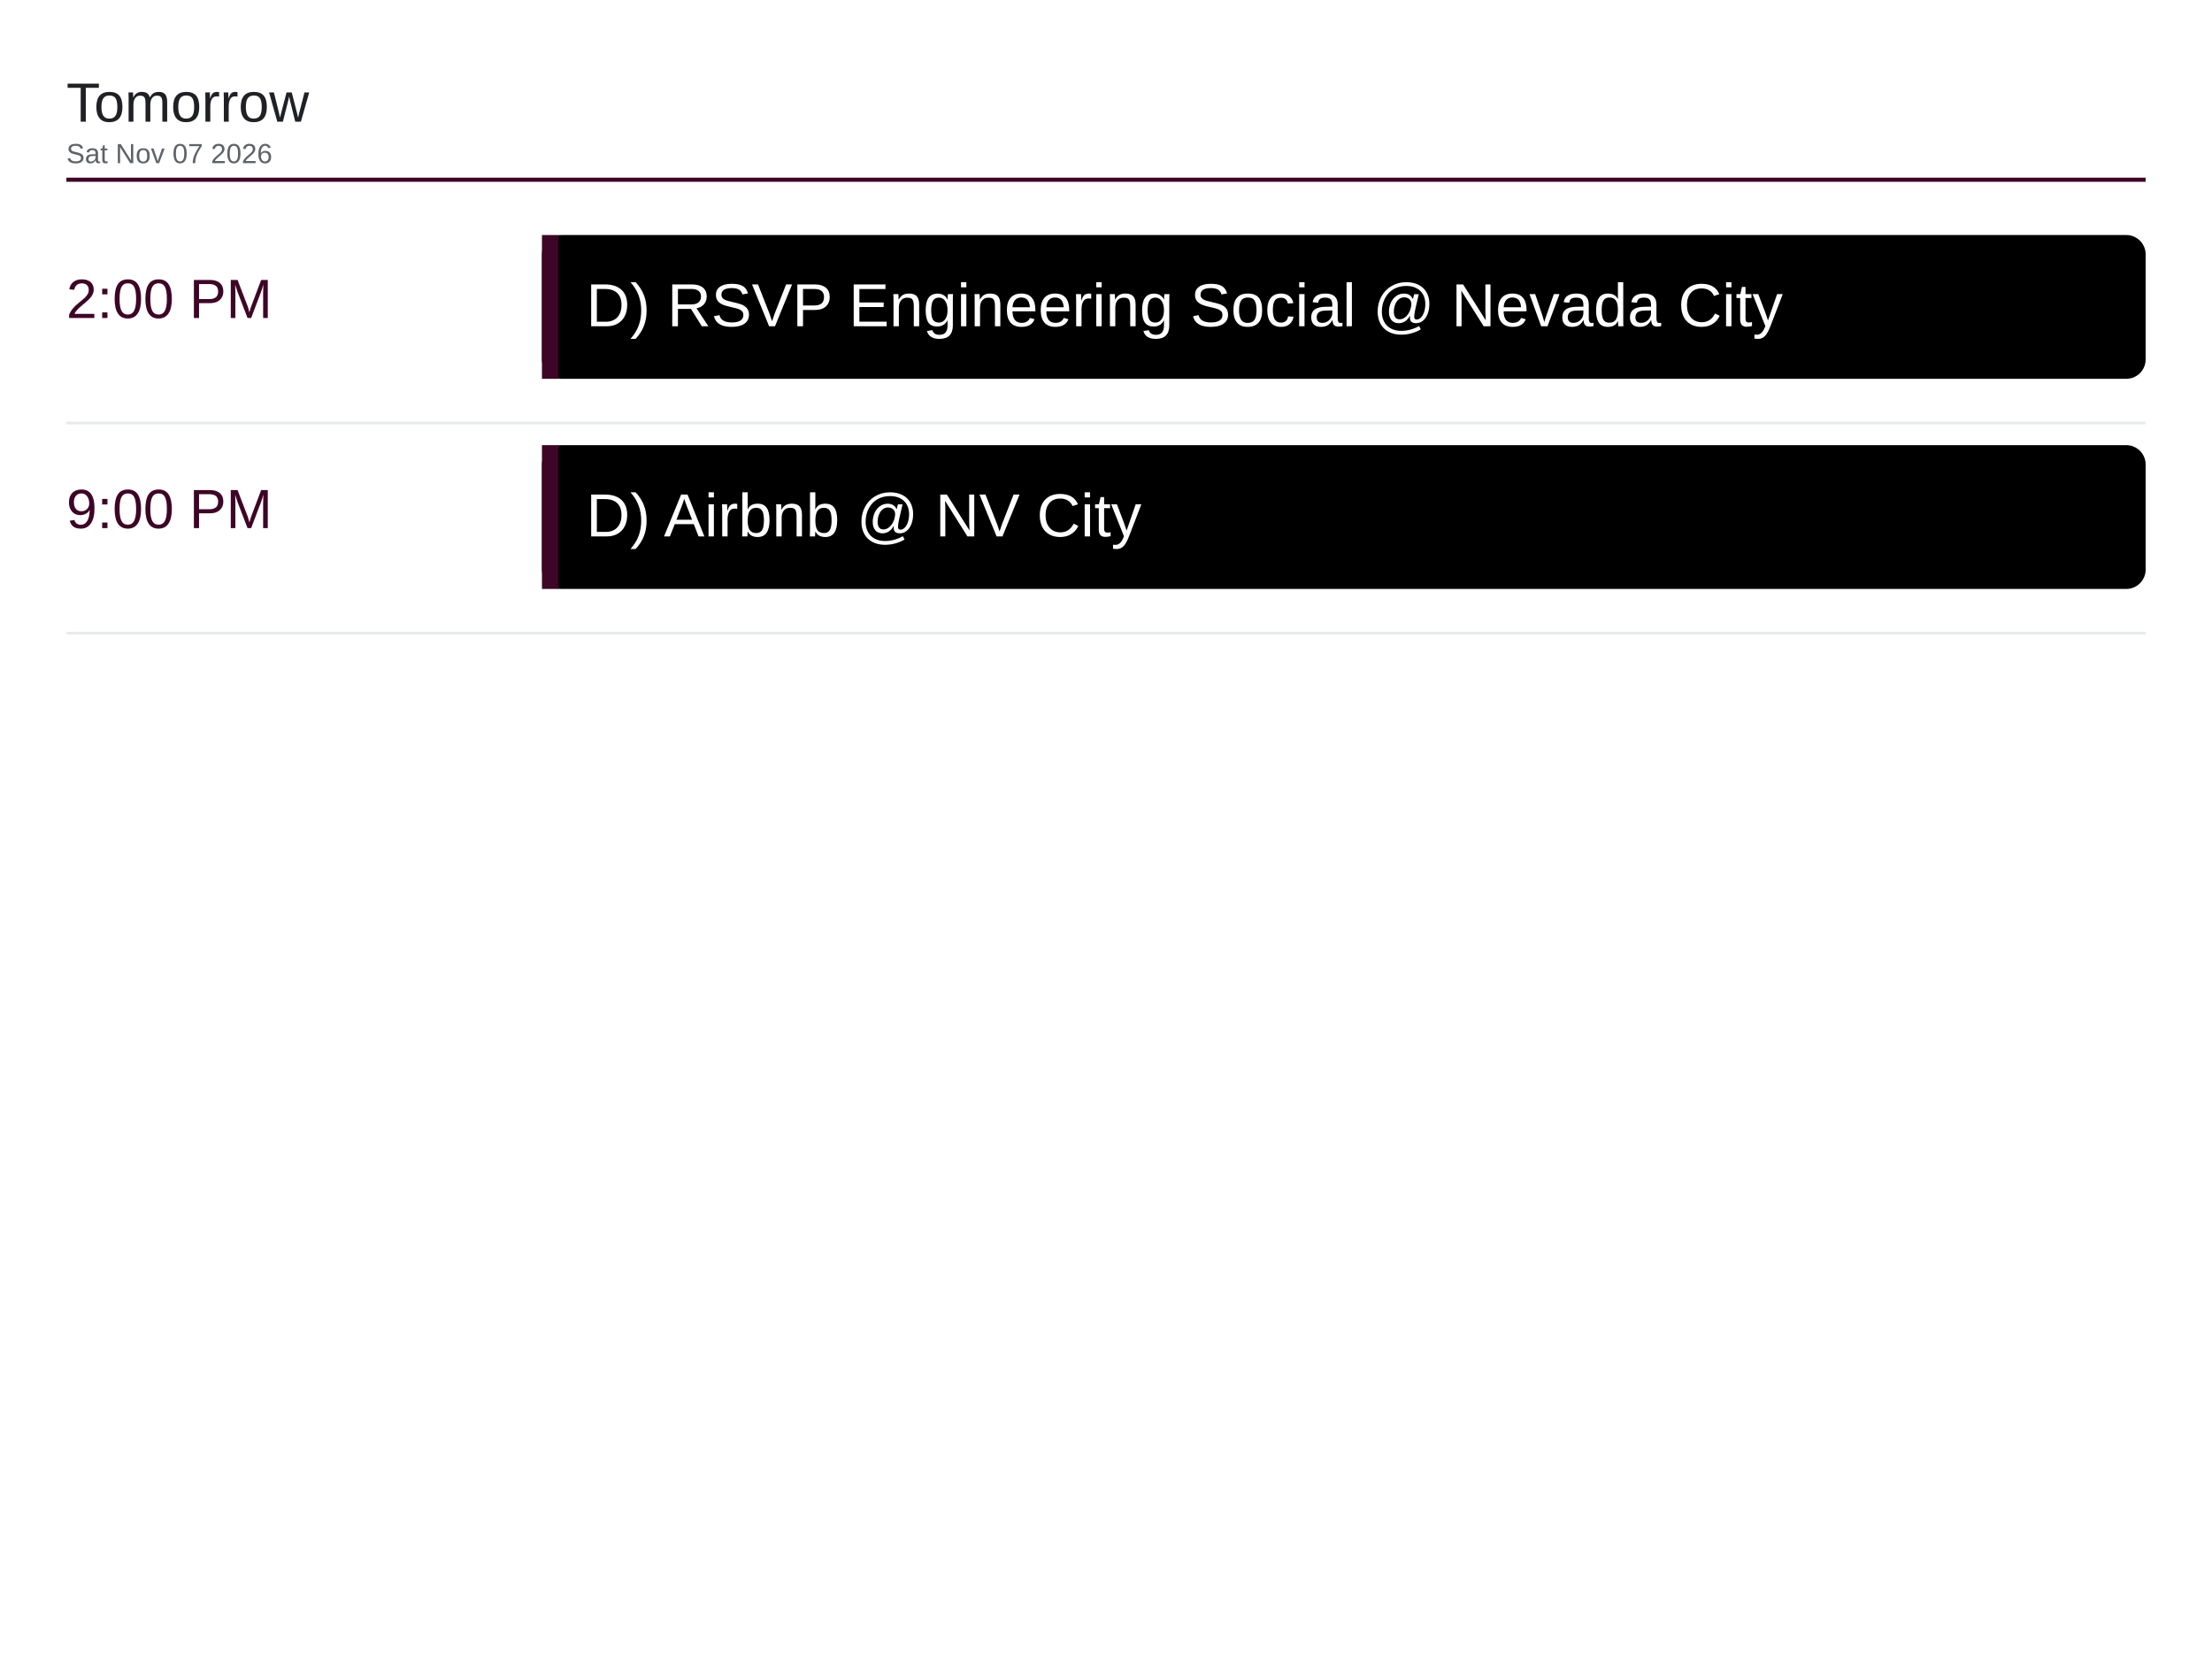
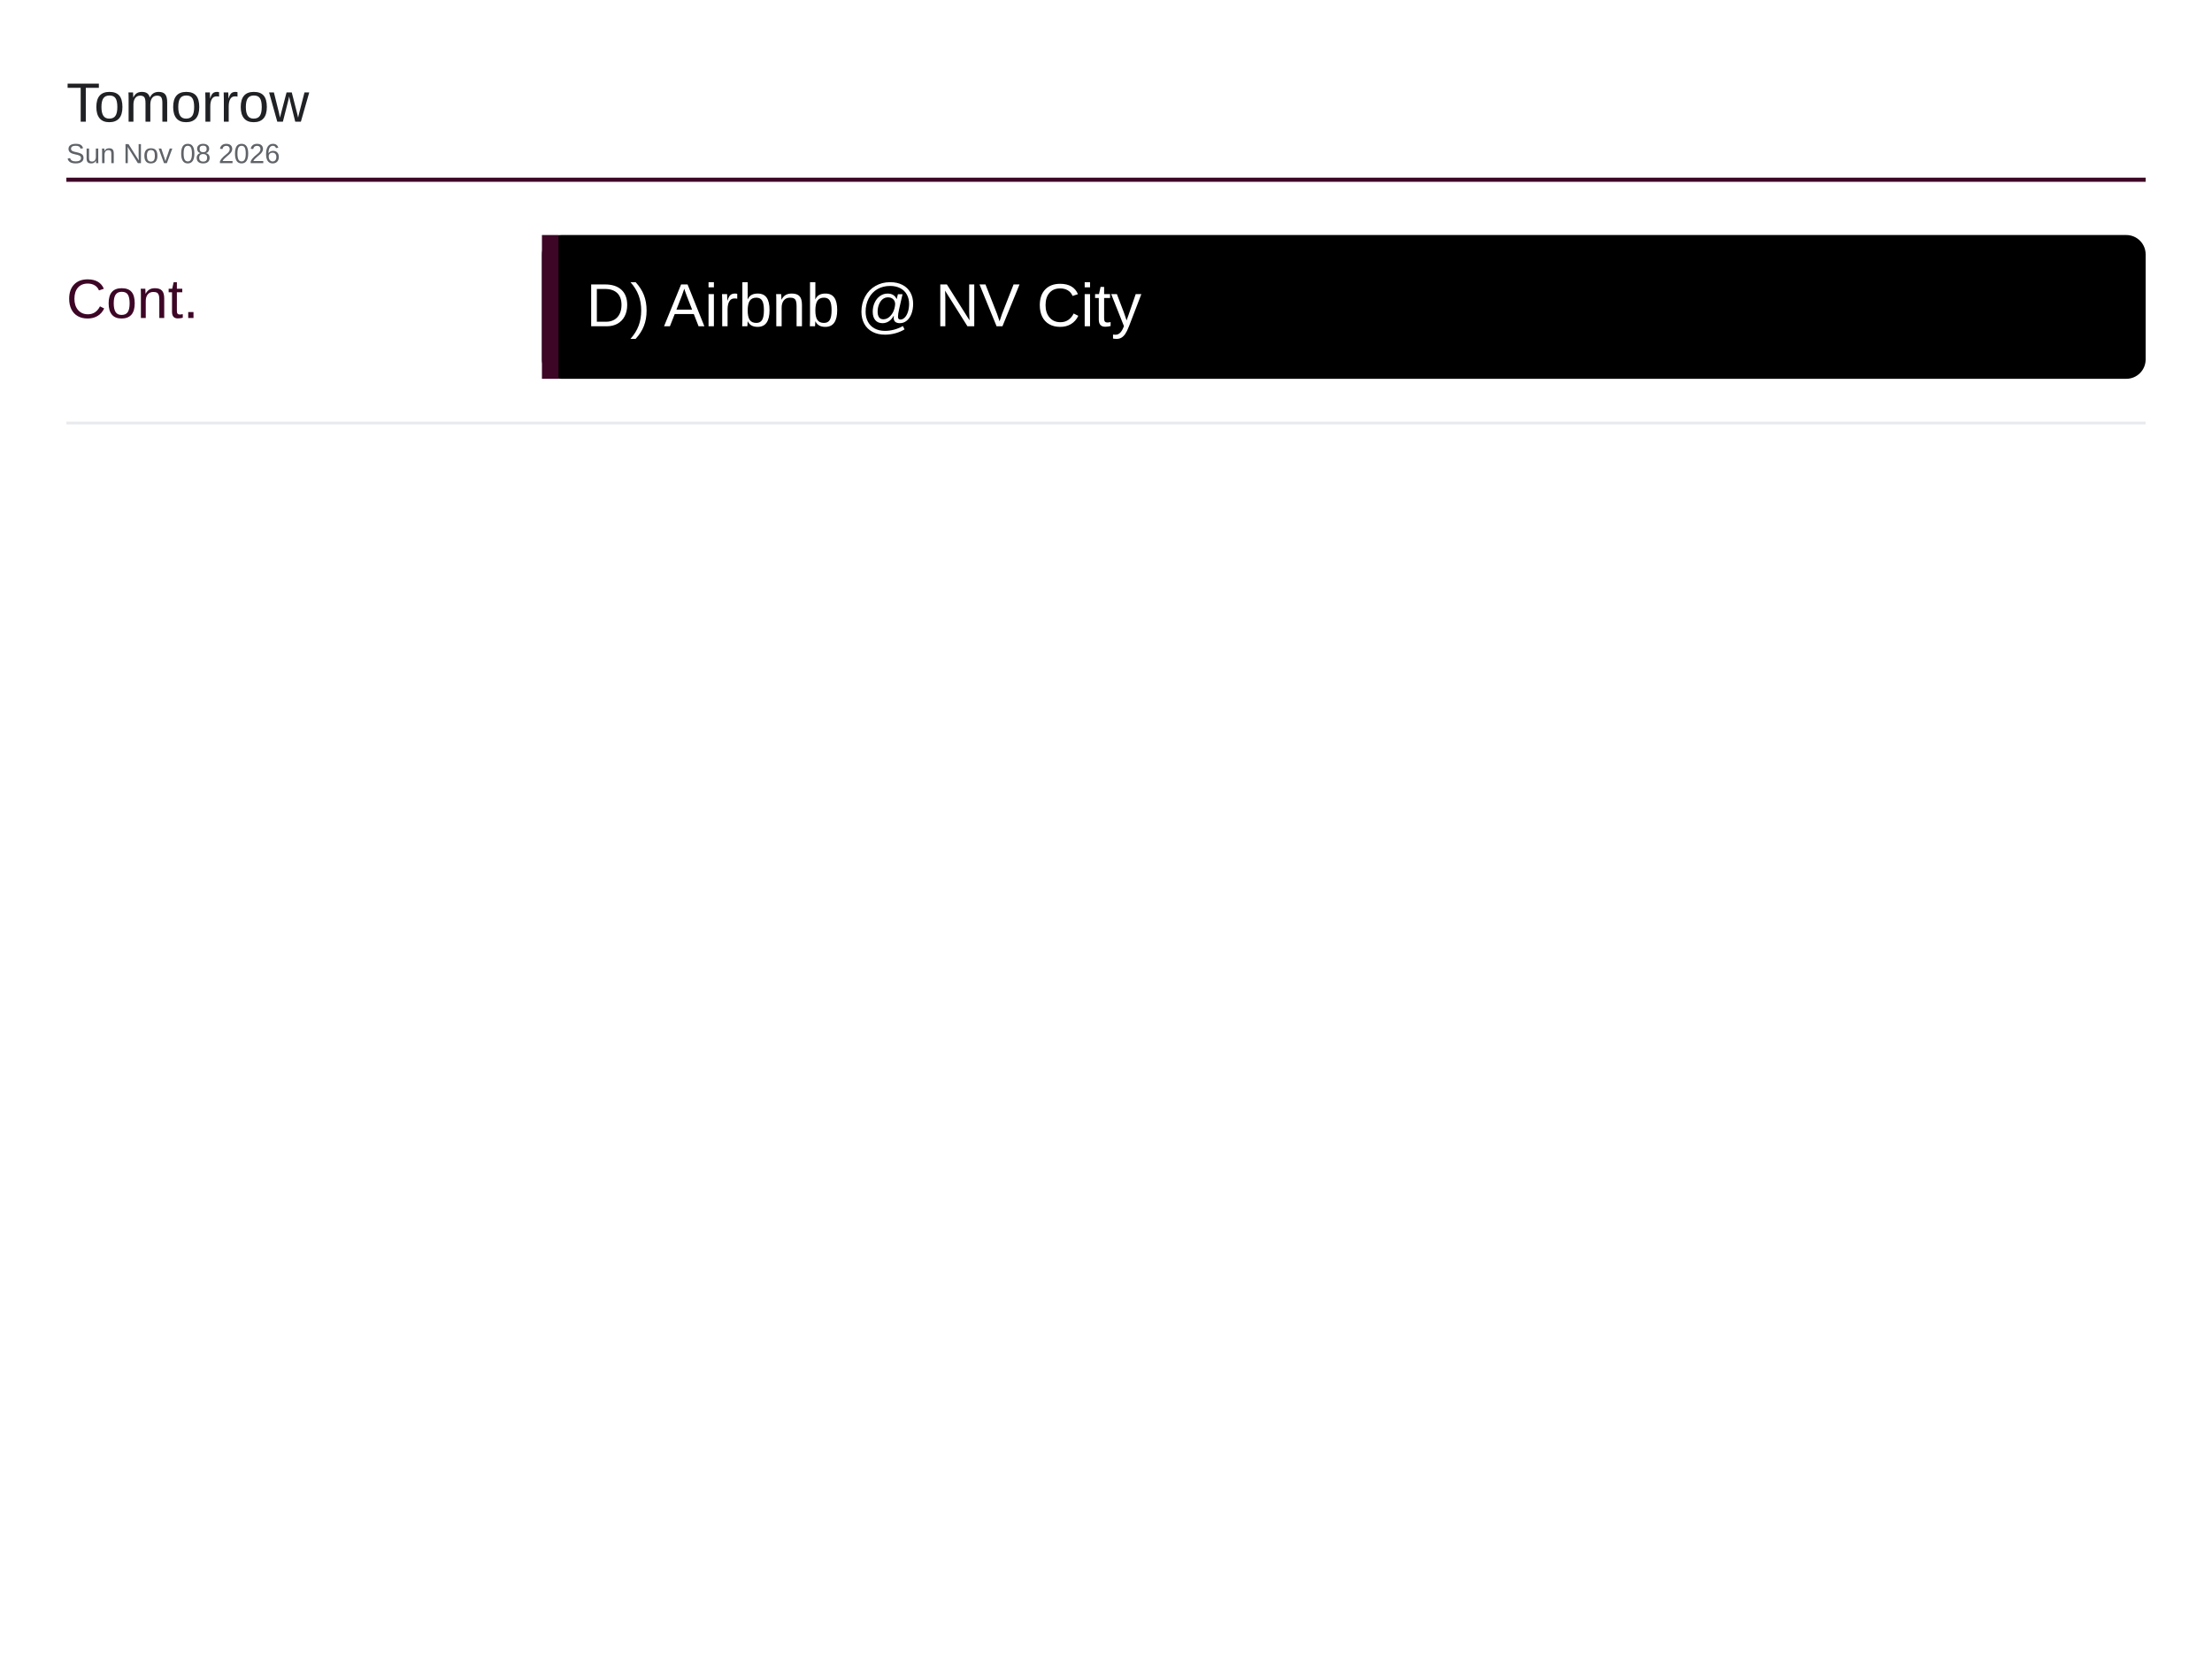
<svg xmlns="http://www.w3.org/2000/svg" viewBox="0 0 1600 1200" width="1600" height="1200">
  <rect x="0" y="0" width="1600" height="1200" fill="#ffffff" />
  <text x="48" y="88" font-family="Arial, Helvetica, sans-serif" font-size="40" font-weight="500" fill="#202124">Tomorrow</text>
-   <text x="48" y="118" font-family="Arial, Helvetica, sans-serif" font-size="20" fill="#5f6368">Sat Nov 07 2026</text>
+   <text x="48" y="118" font-family="Arial, Helvetica, sans-serif" font-size="20" fill="#5f6368">Sun Nov 08 2026</text>
  <line x1="48" y1="130" x2="1552" y2="130" stroke="#3d0526" stroke-width="3" />
-   <text x="48" y="230" font-family="Arial, Helvetica, sans-serif" font-size="40" font-weight="500" fill="#3d0526">2:00 PM</text>
+   <text x="48" y="230" font-family="Arial, Helvetica, sans-serif" font-size="40" font-weight="500" fill="#3d0526">Cont.</text>
  <rect x="392" y="170" width="1160" height="104" rx="14" fill="#000000" />
  <rect x="392" y="170" width="12" height="104" fill="#3d0526" />
-   <text x="424" y="236" font-family="Arial, Helvetica, sans-serif" font-size="44" fill="#ffffff">D) RSVP Engineering Social @ Nevada City</text>
+   <text x="424" y="236" font-family="Arial, Helvetica, sans-serif" font-size="44" fill="#ffffff">D) Airbnb @ NV City</text>
  <line x1="48" y1="306" x2="1552" y2="306" stroke="#e8eaed" stroke-width="2" />
-   <text x="48" y="382" font-family="Arial, Helvetica, sans-serif" font-size="40" font-weight="500" fill="#3d0526">9:00 PM</text>
-   <rect x="392" y="322" width="1160" height="104" rx="14" fill="#000000" />
-   <rect x="392" y="322" width="12" height="104" fill="#3d0526" />
-   <text x="424" y="388" font-family="Arial, Helvetica, sans-serif" font-size="44" fill="#ffffff">D) Airbnb @ NV City</text>
-   <line x1="48" y1="458" x2="1552" y2="458" stroke="#e8eaed" stroke-width="2" />
</svg>
